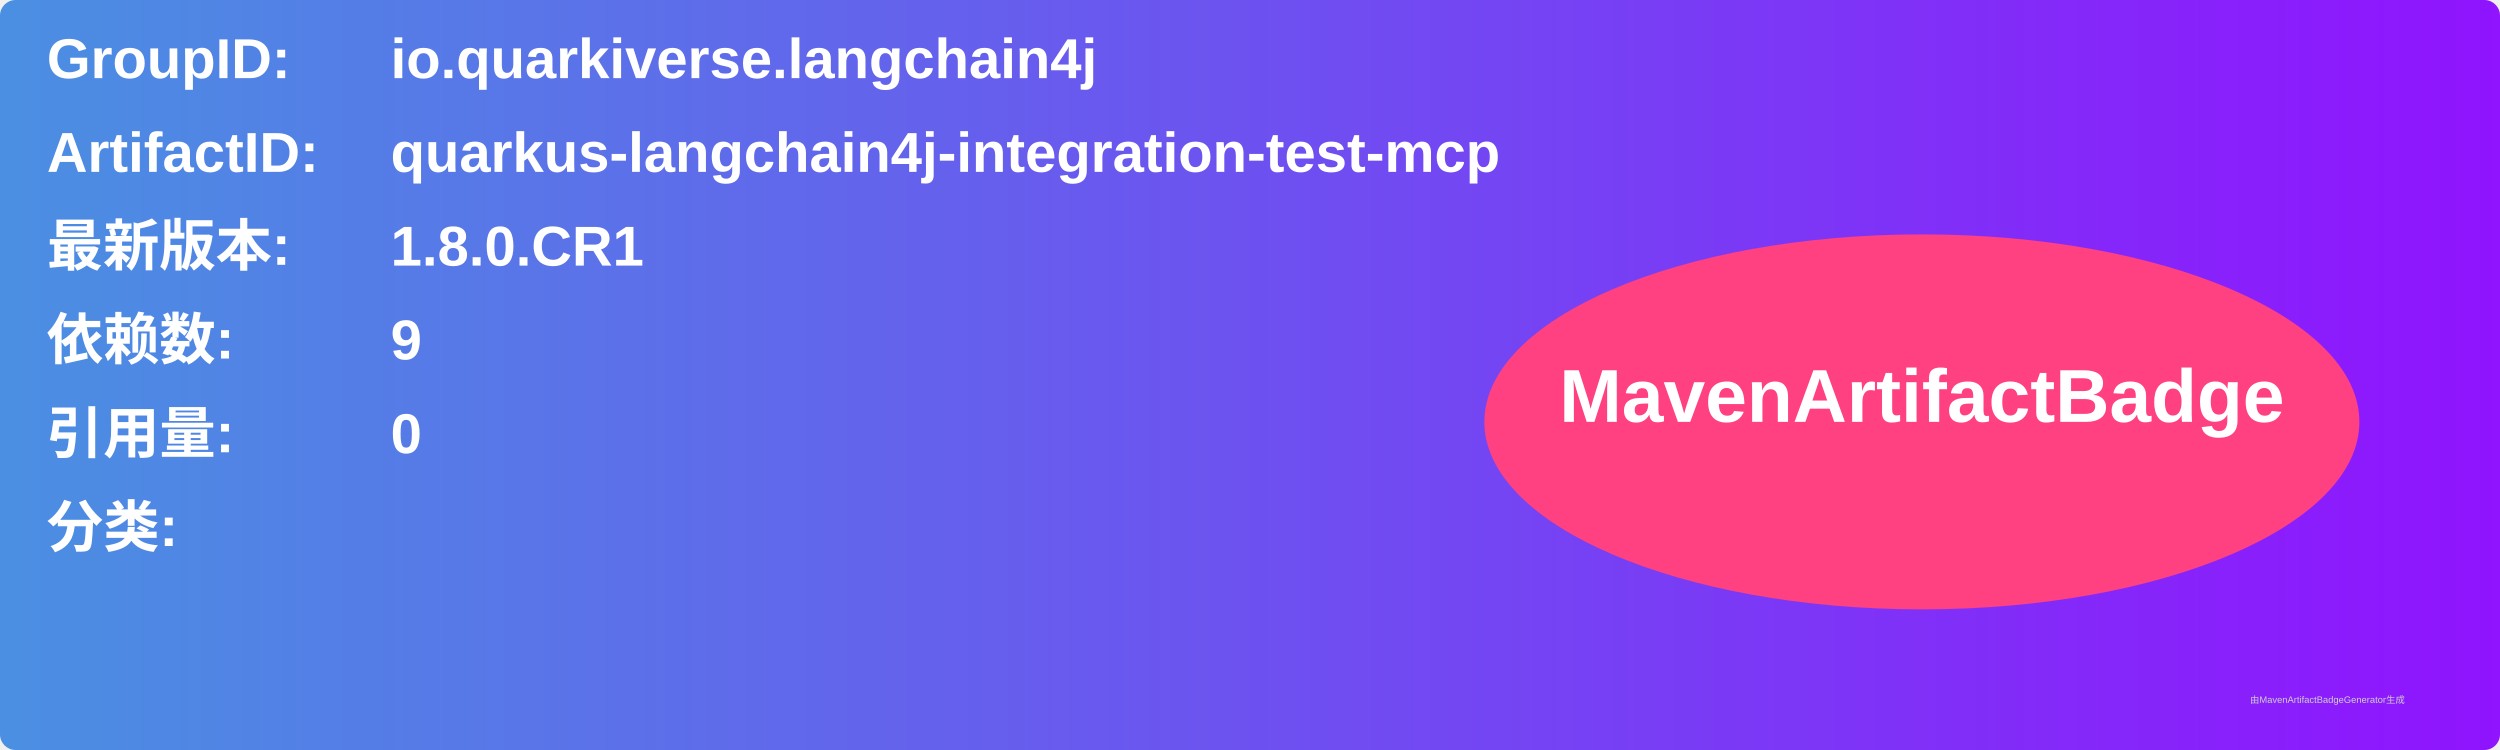
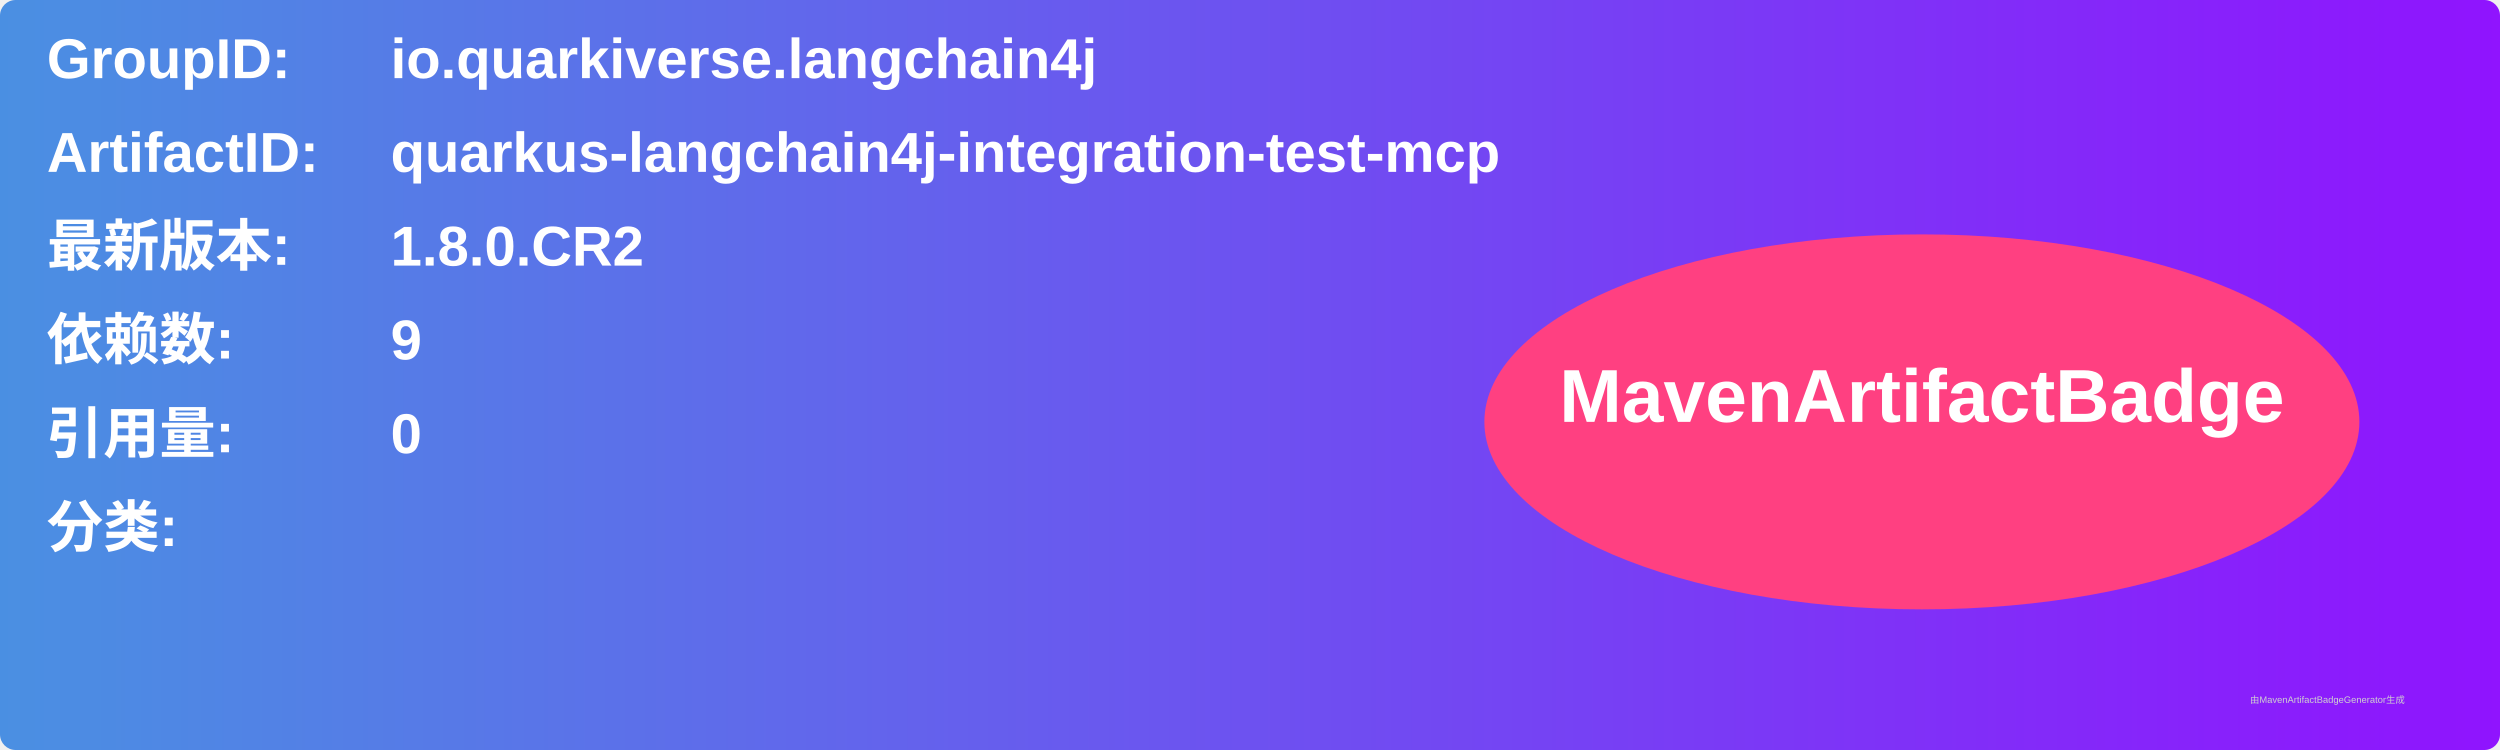
<svg xmlns="http://www.w3.org/2000/svg" width="800" height="240" viewBox="0 0 800 240">
  <linearGradient id="grad" x1="0%" y1="0%" x2="100%" y2="0%">
    <stop offset="0%" stop-color="#4a90e2" />
    <stop offset="100%" stop-color="#9013fe" />
  </linearGradient>
  <rect width="100%" height="100%" rx="5" ry="5" fill="url(#grad)" />
  <g transform="translate(15, 15)">
    <text x="0" y="10" font-family="Arial" font-size="18" fill="white" font-weight="bold" width="260">GroupID:</text>
    <text x="110" y="10" font-family="Arial" font-size="18" fill="white" font-weight="bold" width="460">io.quarkiverse.langchain4j</text>
    <text x="0" y="40" font-family="Arial" font-size="18" fill="white" font-weight="bold" width="260">ArtifactID:</text>
    <text x="110" y="40" font-family="Arial" font-size="18" fill="white" font-weight="bold" width="460">quarkus-langchain4j-integration-test-mcp</text>
    <text x="0" y="70" font-family="Arial" font-size="18" fill="white" font-weight="bold">最新版本:</text>
    <text x="110" y="70" font-family="Arial" font-size="18" fill="white" font-weight="bold">
-       <tspan font-weight="bold">1.8.0.CR1</tspan>
+       <tspan font-weight="bold">1.8.0.CR2</tspan>
    </text>
    <text x="0" y="100" font-family="Arial" font-size="18" fill="white" font-weight="bold">依赖数: </text>
    <text x="110" y="100" font-family="Arial" font-size="18" fill="white">
      <tspan font-weight="bold">9</tspan>
    </text>
    <text x="0" y="130" font-family="Arial" font-size="18" fill="white" font-weight="bold">引用量: </text>
    <text x="110" y="130" font-family="Arial" font-size="18" fill="white">
      <tspan font-weight="bold">0</tspan>
    </text>
    <text x="0" y="160" font-family="Arial" font-size="18" fill="white" font-weight="bold">分类:</text>
    <text x="10" y="190" font-family="Arial" font-size="10" fill="white">
      <tspan font-weight="bold" />
    </text>
    <ellipse cx="600" cy="120" rx="140" ry="60" fill="#ff4081" />
    <text x="600" y="120" text-anchor="middle" font-family="Arial" font-size="24" fill="white" font-weight="bold">MavenArtifactBadge</text>
  </g>
  <text x="720" y="225" font-family="Arial" font-size="3" fill="#d0d0d0">由MavenArtifactBadgeGenerator生成</text>
</svg>
